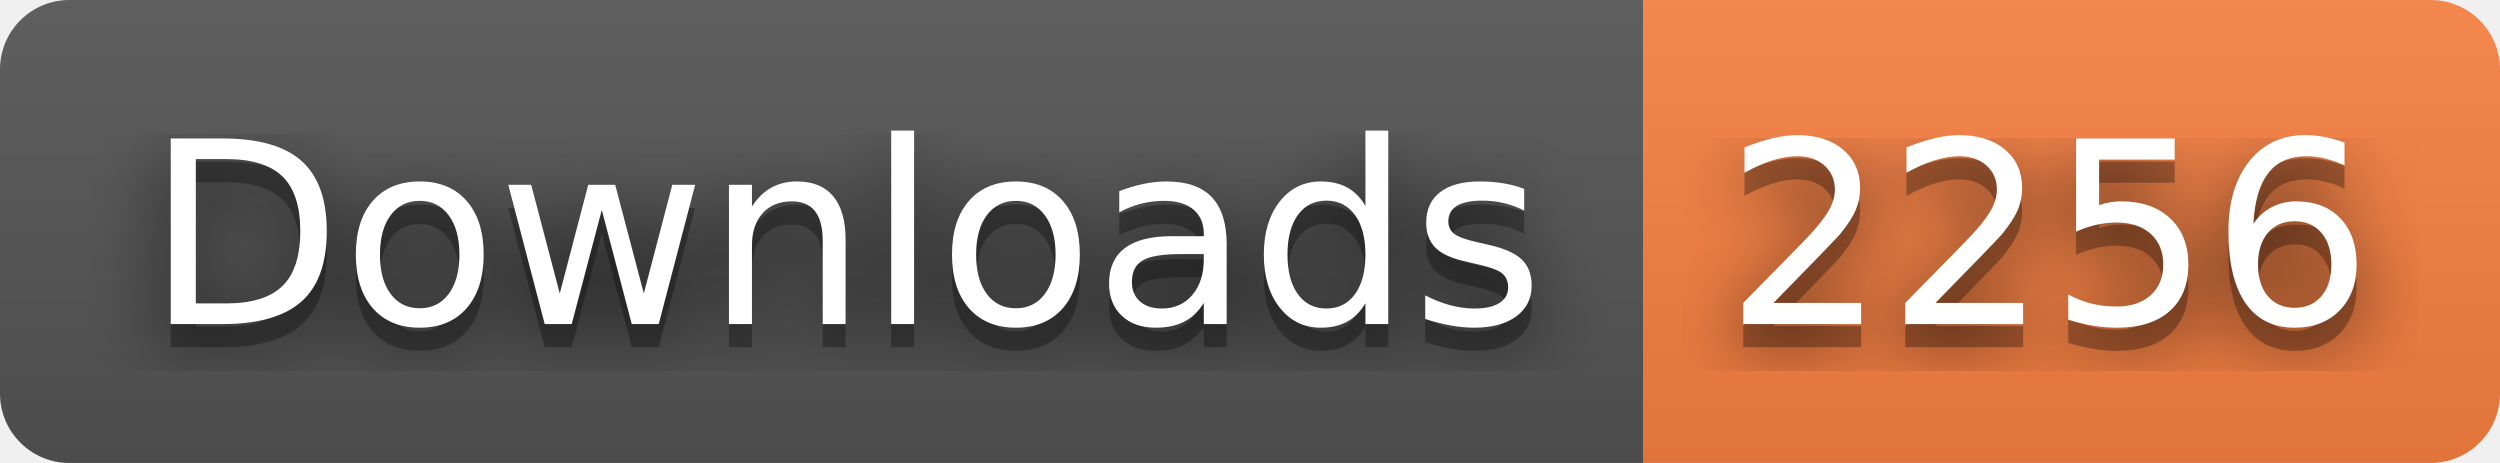
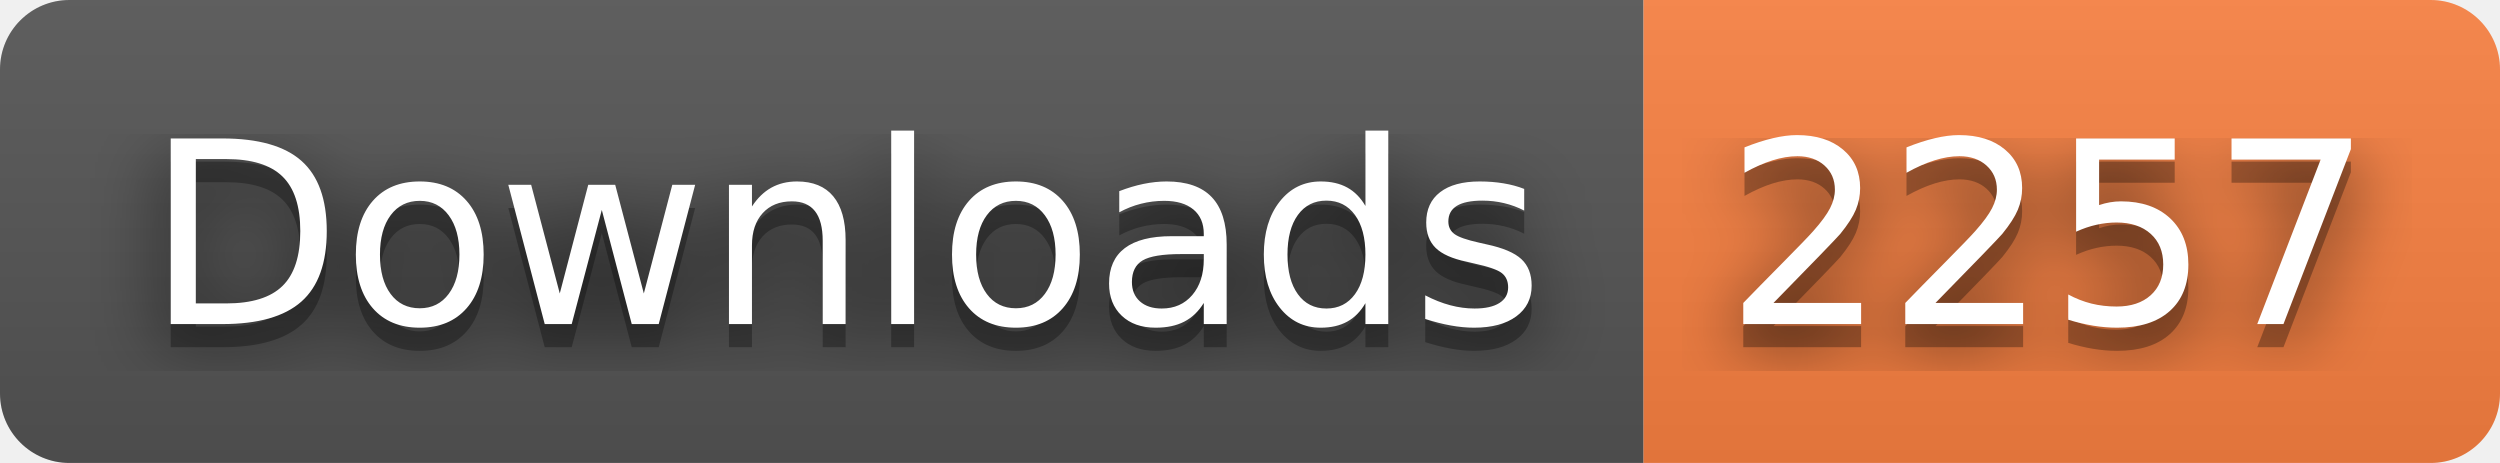
- <svg xmlns="http://www.w3.org/2000/svg" width="108" height="20" role="img" aria-label="Downloads: 2256">
+ <svg xmlns="http://www.w3.org/2000/svg" width="108" height="20" role="img" aria-label="Downloads: 2257">
  <filter id="blur">
    <feGaussianBlur stdDeviation="16" />
  </filter>
  <linearGradient id="s" x2="0" y2="100%">
    <stop offset="0" stop-color="#bbb" stop-opacity=".1" />
    <stop offset="1" stop-opacity=".1" />
  </linearGradient>
  <clipPath id="r">
    <rect width="108" height="20" rx="3" />
  </clipPath>
  <g clip-path="url(#r)">
    <rect width="71" height="20" fill="#555" />
    <rect x="71" width="37" height="20" fill="#fa8142" />
    <rect width="108" height="20" fill="url(#s)" />
  </g>
  <g fill="#fff" text-anchor="middle" font-family="Verdana,Geneva,DejaVu Sans,sans-serif" text-rendering="geometricPrecision" font-size="110">
    <g transform="scale(.1)">
      <g aria-hidden="true" fill="#010101">
        <text x="365" y="150" fill-opacity=".8" filter="url(#blur)" textLength="610">Downloads</text>
        <text x="365" y="150" fill-opacity=".3" textLength="610">Downloads</text>
      </g>
      <text x="365" y="140" textLength="610">Downloads</text>
    </g>
    <g transform="scale(.1)">
      <g aria-hidden="true" fill="#010101">
-         <text x="885" y="150" fill-opacity=".8" filter="url(#blur)" textLength="270">2256</text>
-         <text x="885" y="150" fill-opacity=".3" textLength="270">2256</text>
+         <text x="885" y="150" fill-opacity=".8" filter="url(#blur)" textLength="270">2257</text>
+         <text x="885" y="150" fill-opacity=".3" textLength="270">2257</text>
      </g>
-       <text x="885" y="140" textLength="270">2256</text>
+       <text x="885" y="140" textLength="270">2257</text>
    </g>
  </g>
</svg>
